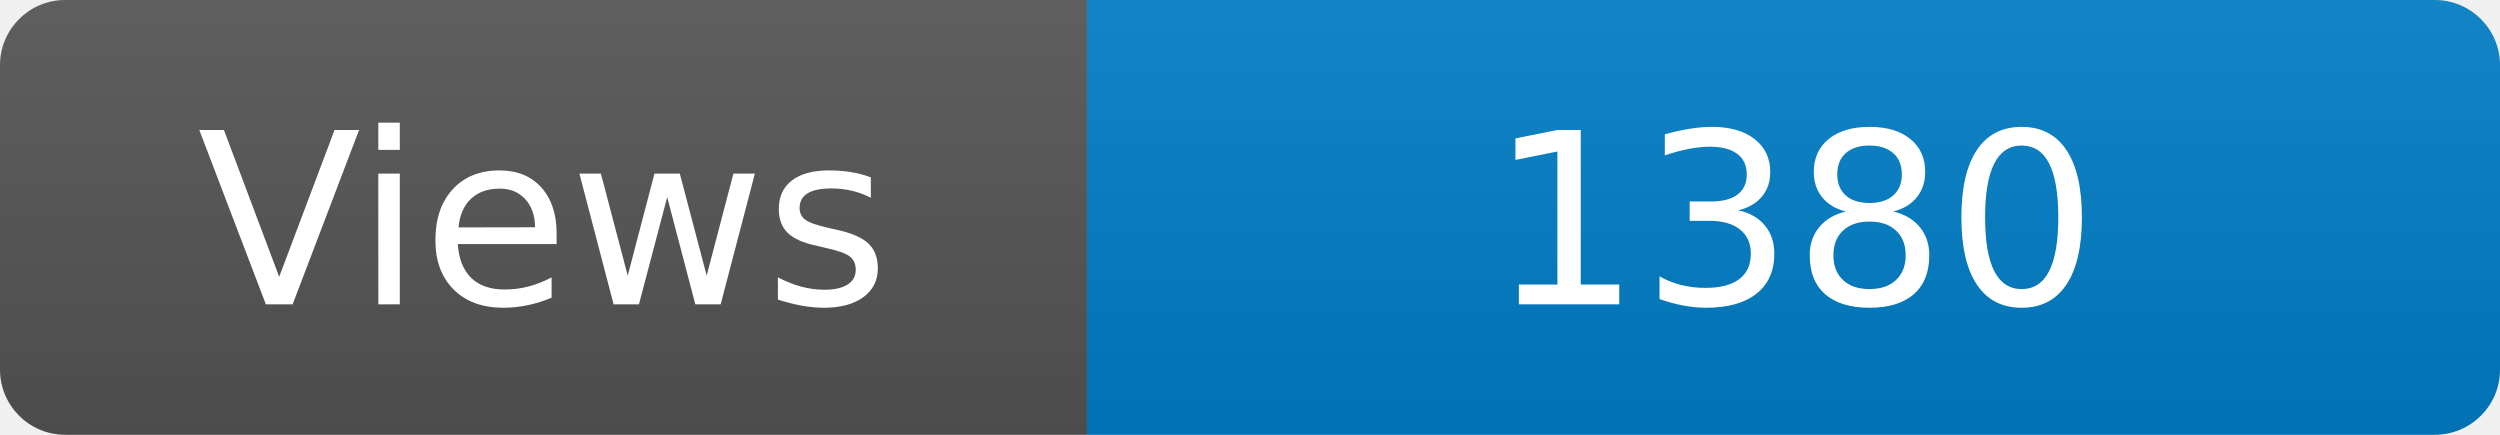
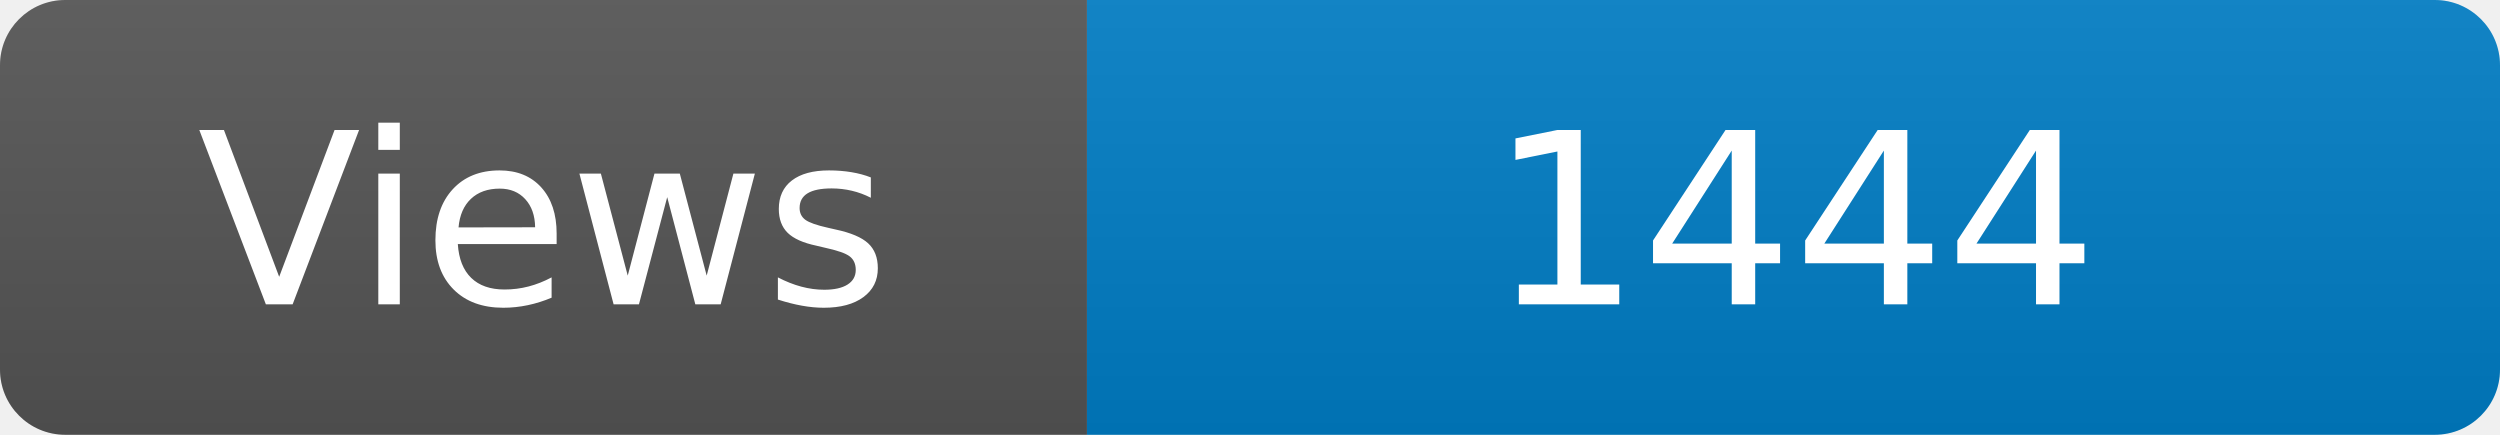
<svg xmlns="http://www.w3.org/2000/svg" width="115" height="20" role="img" aria-label="Maintained?: yes">
  <linearGradient id="s" x2="0" y2="100%">
    <stop offset="0" stop-color="#bbb" stop-opacity=".1" />
    <stop offset="1" stop-opacity=".1" />
  </linearGradient>
  <clipPath id="r">
    <rect width="115" height="20" rx="3" fill="#fff" />
  </clipPath>
  <g clip-path="url(#r)">
    <rect width="50" height="20" fill="#555" />
    <rect x="50" width="160" height="20" fill="#007ec6" />
    <rect width="115" height="20" fill="url(#s)" />
  </g>
  <g fill="#fff" text-anchor="middle" font-family="Verdana,Geneva,DejaVu Sans,sans-serif" font-size="110">
    <text x="250" y="140" transform="scale(.1)" fill="#fff">Views</text>
-     <text x="825" y="140" transform="scale(.1)" fill="#fff">1380</text>
+     <text x="825" y="140" transform="scale(.1)" fill="#fff">1444</text>
  </g>
</svg>
